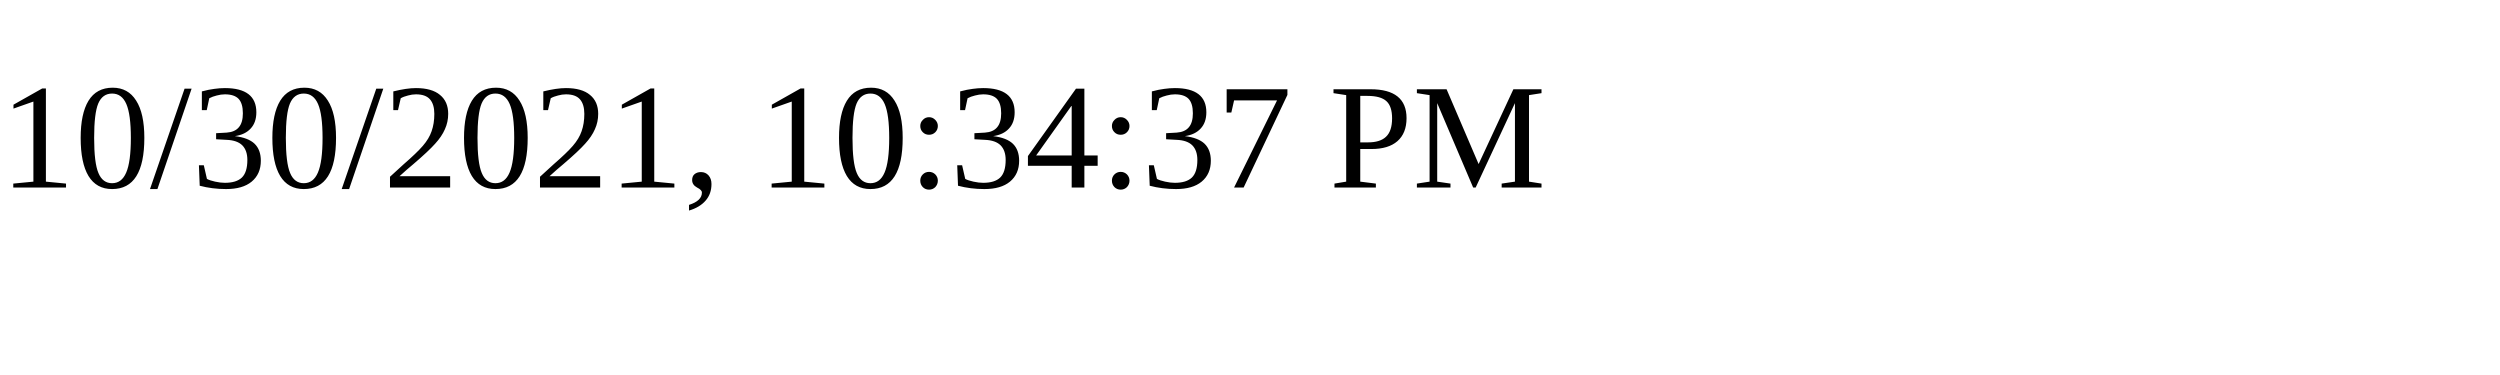
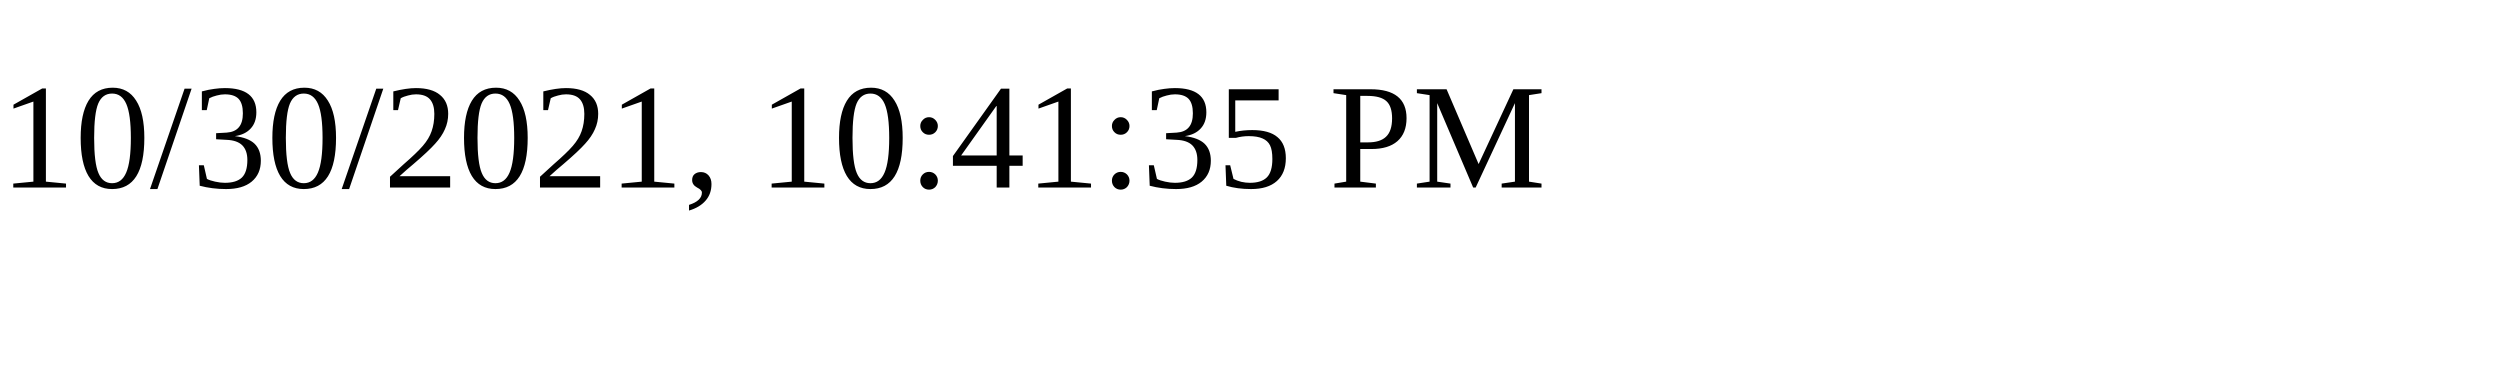
<svg xmlns="http://www.w3.org/2000/svg" height="30" width="200">
-   <text x="0" y="15">10/30/2021, 10:34:37 PM</text>
+   <text x="0" y="15">10/30/2021, 10:41:35 PM</text>
</svg>
